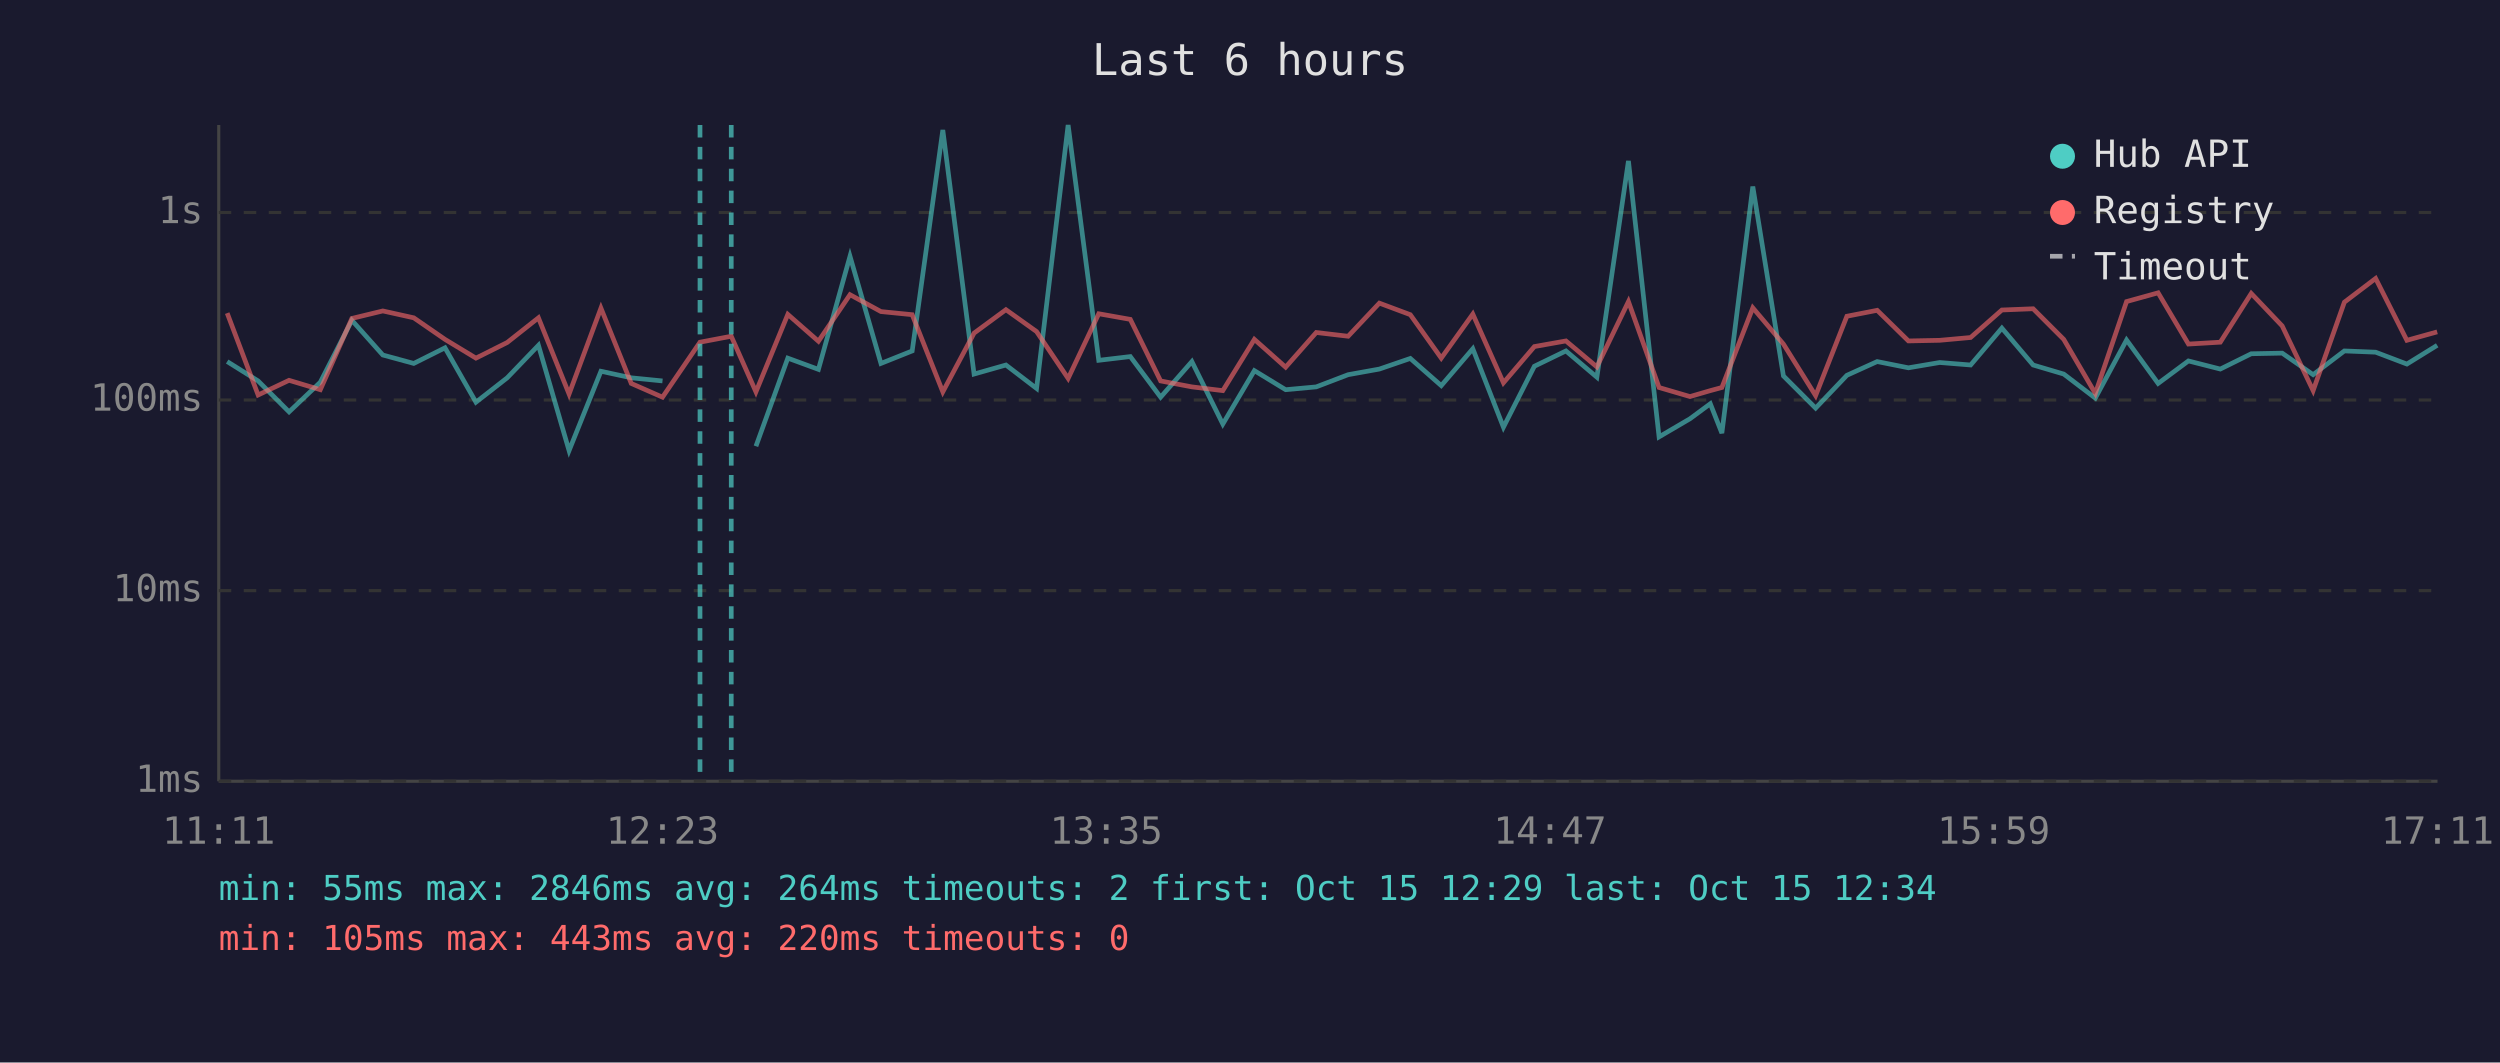
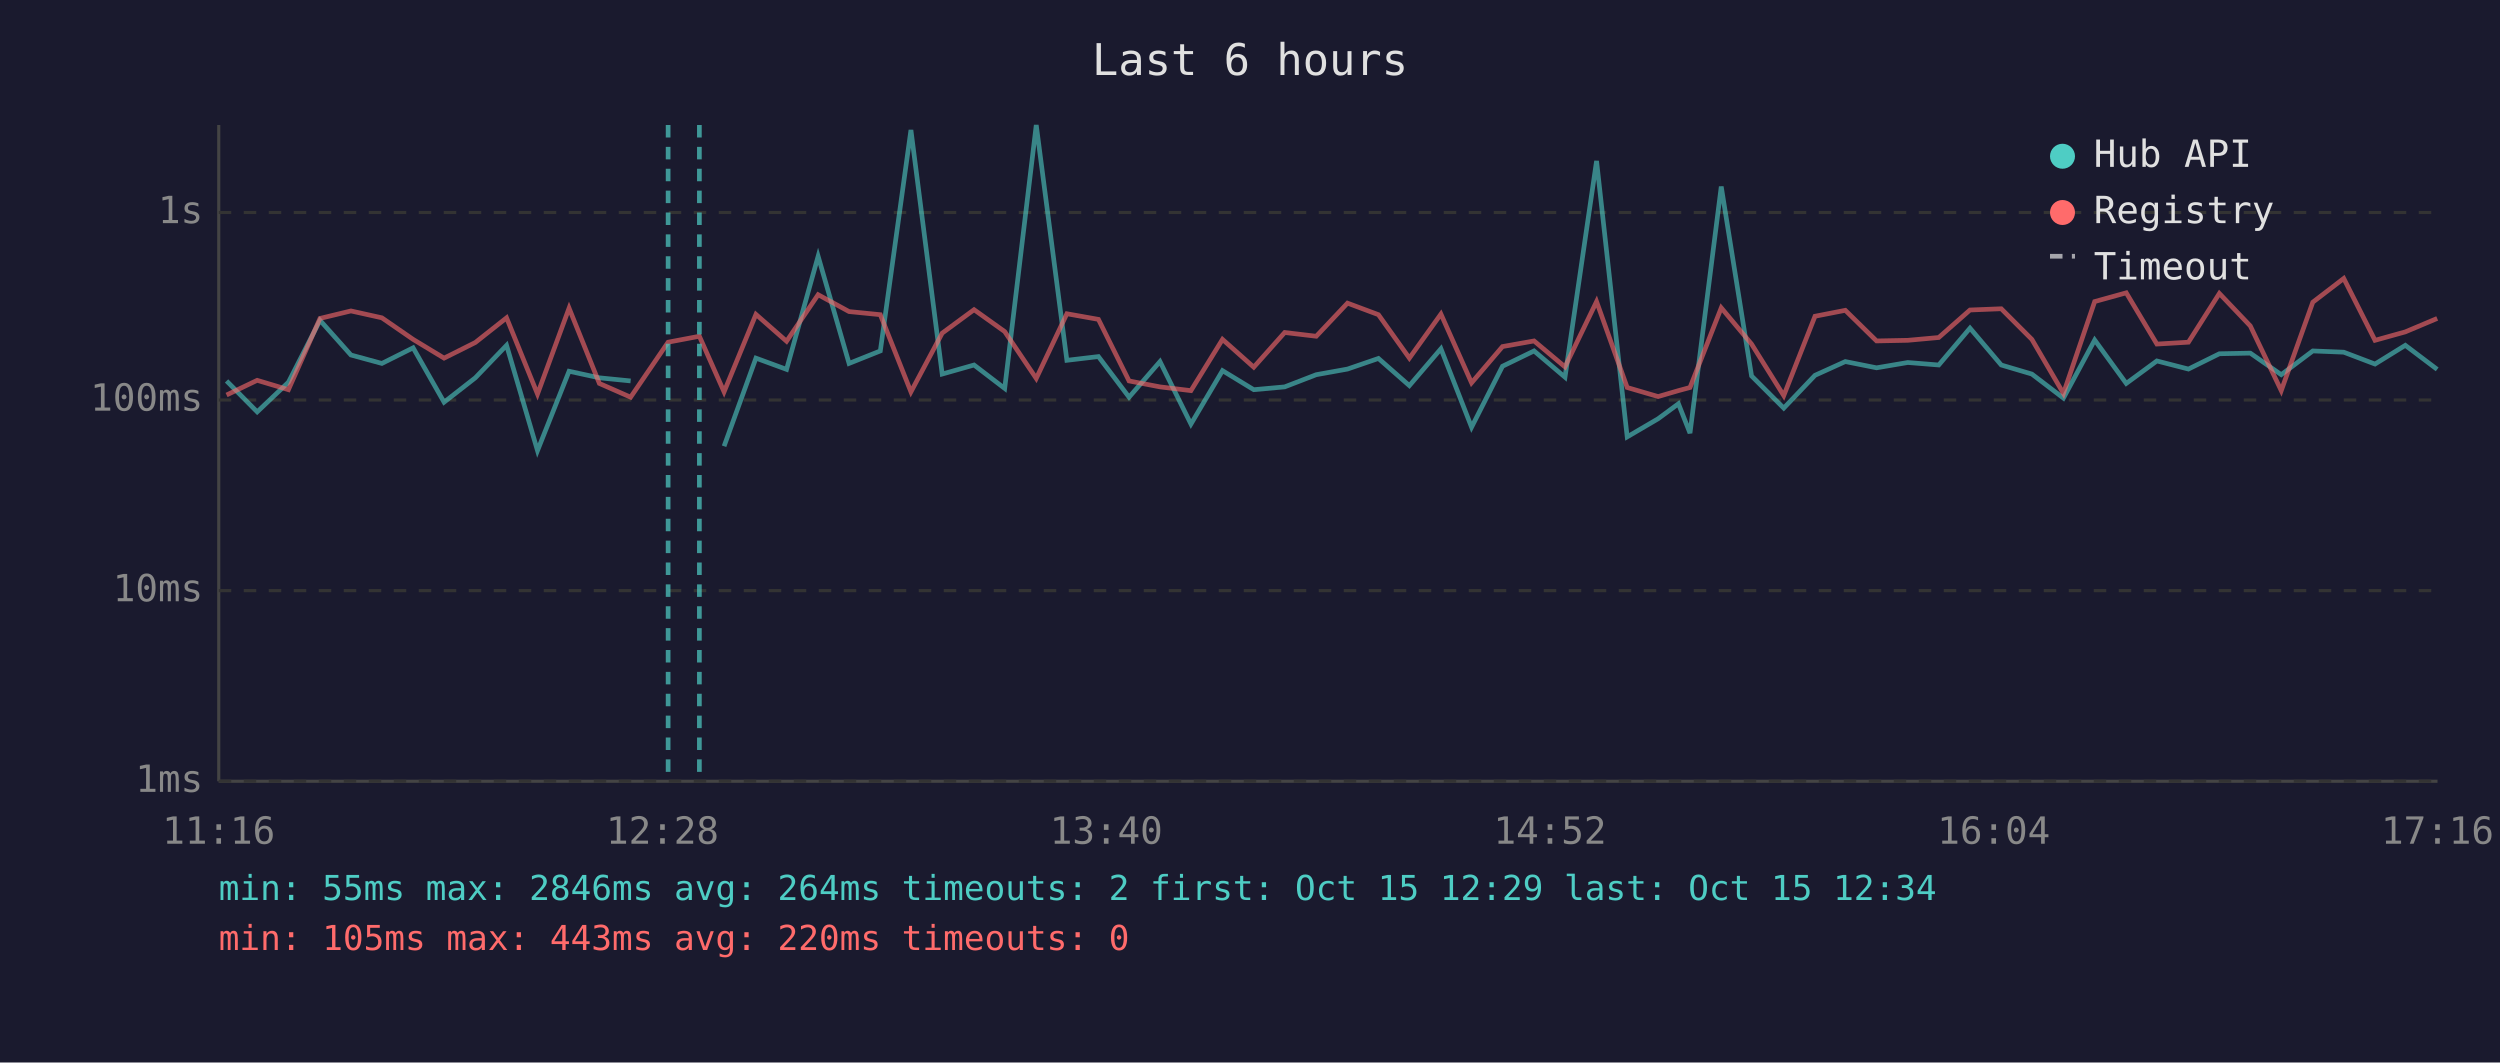
<svg xmlns="http://www.w3.org/2000/svg" viewBox="0 0 800 340" font-family="monospace" font-size="12">
  <rect width="800" height="340" fill="#1a1a2e" />
  <text x="400" y="24" fill="#e0e0e0" font-size="14" text-anchor="middle">Last 6 hours</text>
  <line x1="70" y1="40" x2="70" y2="250" stroke="#444" stroke-width="1" />
  <line x1="70" y1="250" x2="780" y2="250" stroke="#444" stroke-width="1" />
  <line x1="70" y1="250" x2="780" y2="250" stroke="#333" stroke-width="1" stroke-dasharray="4" />
  <text x="65" y="250" fill="#888" text-anchor="end" dominant-baseline="middle">1ms</text>
  <line x1="70" y1="189" x2="780" y2="189" stroke="#333" stroke-width="1" stroke-dasharray="4" />
  <text x="65" y="189" fill="#888" text-anchor="end" dominant-baseline="middle">10ms</text>
  <line x1="70" y1="128" x2="780" y2="128" stroke="#333" stroke-width="1" stroke-dasharray="4" />
  <text x="65" y="128" fill="#888" text-anchor="end" dominant-baseline="middle">100ms</text>
  <line x1="70" y1="68" x2="780" y2="68" stroke="#333" stroke-width="1" stroke-dasharray="4" />
  <text x="65" y="68" fill="#888" text-anchor="end" dominant-baseline="middle">1s</text>
-   <text x="70" y="270" fill="#888" text-anchor="middle">11:11</text>
-   <text x="212" y="270" fill="#888" text-anchor="middle">12:23</text>
-   <text x="354" y="270" fill="#888" text-anchor="middle">13:35</text>
-   <text x="496" y="270" fill="#888" text-anchor="middle">14:47</text>
-   <text x="638" y="270" fill="#888" text-anchor="middle">15:59</text>
-   <text x="780" y="270" fill="#888" text-anchor="middle">17:11</text>
-   <polyline points="72.7,115.7 82.6,121.9 92.5,131.8 102.5,122.3 112.6,102.5 122.5,113.6 132.4,116.3 142.4,111.3 152.3,128.7 162.3,120.9 172.3,110.5 182.1,144.2 192.3,118.8 202.0,120.9 212.0,121.9" fill="none" stroke="#4ecdc4" stroke-width="1.5" opacity="0.6" />
-   <polyline points="241.9,142.8 252.1,114.6 261.9,118.2 272.0,82.0 281.9,116.3 291.9,112.3 301.7,41.6 311.7,119.7 321.9,116.8 331.7,124.3 341.8,40.0 351.6,115.3 361.7,114.1 371.4,127.1 381.4,115.7 391.3,135.7 401.4,118.6 411.4,124.7 421.2,123.8 431.4,119.9 441.4,118.1 451.3,114.7 461.2,123.4 471.3,111.6 481.1,136.7 491.0,117.2 501.1,112.3 511.0,120.7 521.1,51.5 530.9,139.8 540.8,134.0 547.3,129.2 551.0,138.6 560.9,59.7 570.7,120.3 581.0,130.6 591.0,120.1 600.7,115.7 610.7,117.7 620.7,116.0 630.6,116.8 640.6,105.0 650.6,116.8 660.4,119.7 670.5,127.4 680.5,108.8 690.6,122.7 700.3,115.5 710.5,118.1 720.4,113.2 730.3,113.0 740.2,119.9 750.2,112.3 760.2,112.7 770.2,116.5 779.9,110.5" fill="none" stroke="#4ecdc4" stroke-width="1.5" opacity="0.6" />
-   <polyline points="72.7,100.2 82.6,126.4 92.5,121.7 102.5,124.7 112.6,101.9 122.5,99.5 132.4,101.7 142.4,108.6 152.3,114.6 162.3,109.6 172.3,101.7 182.1,126.1 192.3,98.6 202.0,122.7 212.0,127.1 224.0,109.5 234.0,107.6 241.9,125.4 252.1,100.6 261.9,109.2 272.0,94.3 281.9,99.7 291.9,100.7 301.7,125.4 311.7,106.6 321.9,99.1 331.7,106.1 341.8,121.1 351.6,100.4 361.7,102.2 371.4,121.9 381.4,123.8 391.3,125.0 401.4,108.6 411.4,117.5 421.2,106.4 431.4,107.6 441.4,97.0 451.3,100.7 461.2,114.6 471.3,100.5 481.1,122.5 491.0,110.9 501.1,109.1 511.0,117.4 521.1,96.5 530.9,124.0 540.8,126.9 547.3,125.0 551.0,124.0 560.9,98.5 570.7,110.1 581.0,126.6 591.0,101.2 600.7,99.3 610.7,109.1 620.7,108.9 630.6,108.0 640.6,99.2 650.6,98.8 660.4,108.6 670.5,125.9 680.5,96.5 690.6,93.7 700.3,110.1 710.5,109.5 720.4,93.9 730.3,104.3 740.2,125.0 750.2,96.7 760.2,89.1 770.2,108.9 779.9,106.2" fill="none" stroke="#ff6b6b" stroke-width="1.5" opacity="0.6" />
-   <line x1="224.0" y1="40" x2="224.0" y2="250" stroke="#4ecdc4" stroke-width="1.5" stroke-dasharray="4,3" opacity="0.7" />
-   <line x1="234.0" y1="40" x2="234.0" y2="250" stroke="#4ecdc4" stroke-width="1.5" stroke-dasharray="4,3" opacity="0.7" />
+   <text x="70" y="270" fill="#888" text-anchor="middle">11:16</text>
+   <text x="212" y="270" fill="#888" text-anchor="middle">12:28</text>
+   <text x="354" y="270" fill="#888" text-anchor="middle">13:40</text>
+   <text x="496" y="270" fill="#888" text-anchor="middle">14:52</text>
+   <text x="638" y="270" fill="#888" text-anchor="middle">16:04</text>
+   <text x="780" y="270" fill="#888" text-anchor="middle">17:16</text>
+   <polyline points="72.5,121.9 82.3,131.8 92.3,122.3 102.4,102.5 112.3,113.6 122.2,116.3 132.2,111.3 142.1,128.7 152.1,120.9 162.1,110.5 172.0,144.2 182.1,118.8 191.8,120.9 201.8,121.9" fill="none" stroke="#4ecdc4" stroke-width="1.5" opacity="0.6" />
+   <polyline points="231.7,142.8 241.9,114.6 251.7,118.2 261.8,82.0 271.7,116.3 281.7,112.3 291.5,41.6 301.5,119.7 311.7,116.8 321.5,124.3 331.6,40.0 341.4,115.3 351.5,114.1 361.3,127.1 371.2,115.7 381.1,135.7 391.2,118.6 401.2,124.7 411.1,123.8 421.2,119.9 431.2,118.1 441.1,114.7 451.0,123.4 461.1,111.6 470.9,136.7 480.8,117.2 490.9,112.3 500.8,120.7 510.9,51.5 520.7,139.8 530.6,134.0 537.1,129.2 540.8,138.6 550.8,59.7 560.5,120.3 570.8,130.6 580.8,120.1 590.5,115.7 600.5,117.7 610.5,116.0 620.4,116.8 630.4,105.0 640.4,116.8 650.2,119.7 660.3,127.4 670.3,108.8 680.4,122.7 690.2,115.5 700.3,118.1 710.2,113.2 720.1,113.0 730.0,119.9 740.1,112.3 750.0,112.7 760.0,116.5 769.7,110.5 779.9,118.2" fill="none" stroke="#4ecdc4" stroke-width="1.5" opacity="0.6" />
+   <polyline points="72.5,126.4 82.3,121.7 92.3,124.7 102.4,101.9 112.3,99.5 122.2,101.7 132.2,108.6 142.1,114.6 152.1,109.6 162.1,101.7 172.0,126.1 182.1,98.6 191.8,122.7 201.8,127.1 213.8,109.5 223.8,107.6 231.7,125.4 241.9,100.6 251.7,109.2 261.8,94.3 271.7,99.7 281.7,100.7 291.5,125.4 301.5,106.6 311.7,99.1 321.5,106.1 331.6,121.1 341.4,100.4 351.5,102.2 361.3,121.9 371.2,123.8 381.1,125.0 391.2,108.6 401.2,117.5 411.1,106.4 421.2,107.6 431.2,97.0 441.1,100.7 451.0,114.6 461.1,100.5 470.9,122.5 480.8,110.9 490.9,109.1 500.8,117.4 510.9,96.5 520.7,124.0 530.6,126.9 537.1,125.0 540.8,124.0 550.8,98.5 560.5,110.1 570.8,126.6 580.8,101.2 590.5,99.3 600.5,109.1 610.5,108.9 620.4,108.0 630.4,99.2 640.4,98.8 650.2,108.6 660.3,125.9 670.3,96.5 680.4,93.7 690.2,110.1 700.3,109.5 710.2,93.9 720.1,104.3 730.0,125.0 740.1,96.7 750.0,89.1 760.0,108.9 769.7,106.2 779.9,101.9" fill="none" stroke="#ff6b6b" stroke-width="1.5" opacity="0.6" />
+   <line x1="213.8" y1="40" x2="213.8" y2="250" stroke="#4ecdc4" stroke-width="1.5" stroke-dasharray="4,3" opacity="0.7" />
+   <line x1="223.8" y1="40" x2="223.8" y2="250" stroke="#4ecdc4" stroke-width="1.5" stroke-dasharray="4,3" opacity="0.7" />
  <circle cx="660" cy="50" r="4" fill="#4ecdc4" />
  <text x="670" y="50" fill="#e0e0e0" dominant-baseline="middle">Hub API</text>
  <circle cx="660" cy="68" r="4" fill="#ff6b6b" />
  <text x="670" y="68" fill="#e0e0e0" dominant-baseline="middle">Registry</text>
  <line x1="656" y1="82" x2="664" y2="82" stroke="#e0e0e0" stroke-width="1.5" stroke-dasharray="4,3" opacity="0.7" />
  <text x="670" y="86" fill="#e0e0e0" dominant-baseline="middle">Timeout</text>
  <text x="70" y="288" fill="#4ecdc4" font-size="11">min: 55ms  max: 2846ms  avg: 264ms  timeouts: 2  first: Oct 15 12:29  last: Oct 15 12:34</text>
  <text x="70" y="304" fill="#ff6b6b" font-size="11">min: 105ms  max: 443ms  avg: 220ms  timeouts: 0</text>
</svg>
